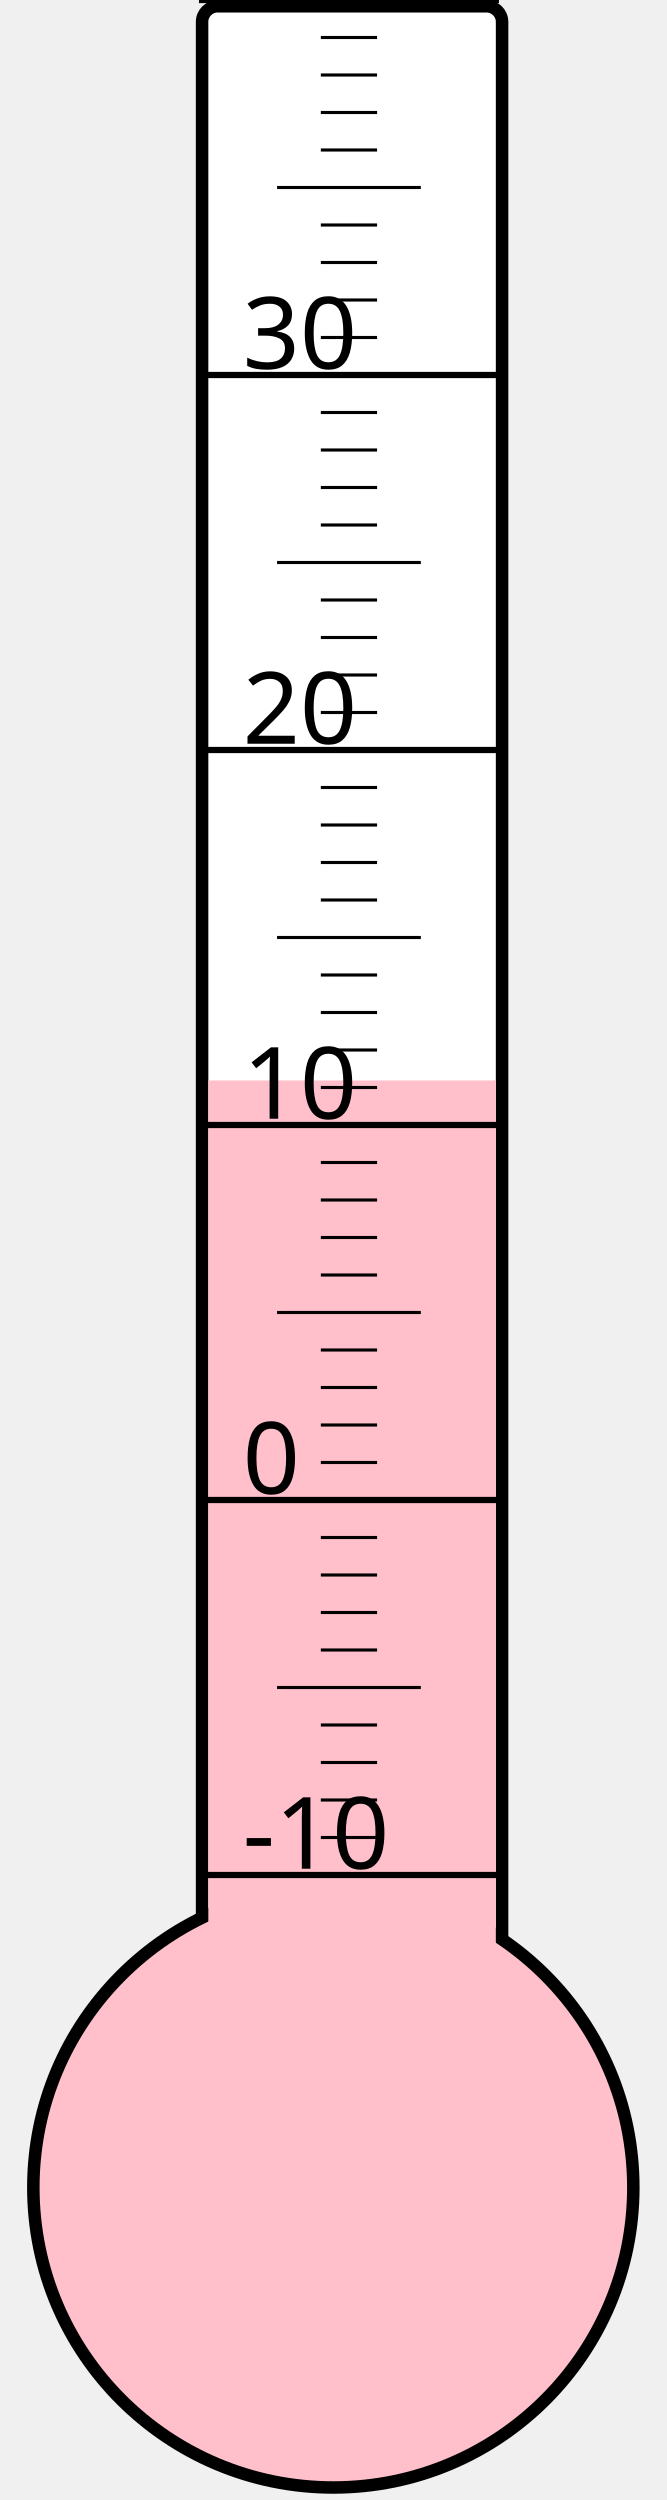
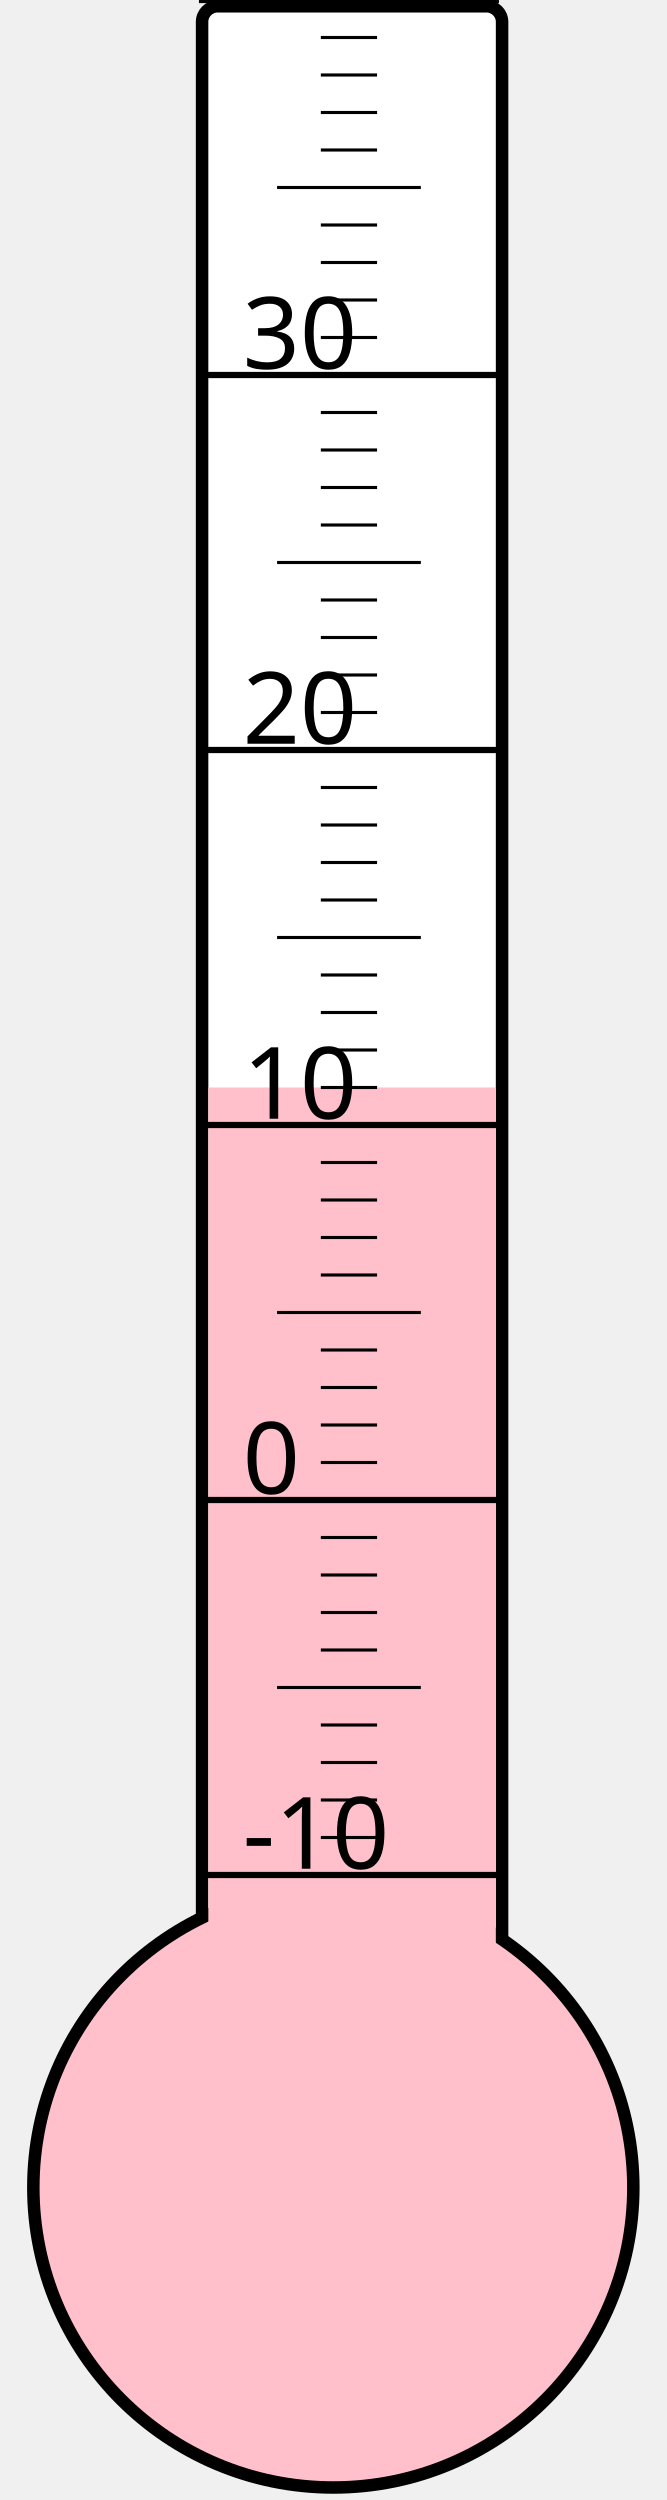
<svg xmlns="http://www.w3.org/2000/svg" width="40px" height="150px" viewBox="0 0 200 800">
  <rect width="200" height="800" x="0" y="0" style="fill: #ffffeb; fill-opacity: 0;" />
  <rect width="96" height="680" x="58" y="2" rx="5" ry="5" style="fill: white; fill-opacity: 1; stroke: black; stroke-width: 4;" />
  <circle cx="100" cy="700" r="96" style="fill: pink; stroke: black; stroke-width: 4;" />
-   <rect width="92" height="354.25" x="60" y="345.75" style="fill: pink; fill-opacity: 1; stroke-width: 0;" />
+   <rect width="92" height="352.0" x="60" y="348.0" style="fill: pink; fill-opacity: 1; stroke-width: 0;" />
  <text x="71" y="598" style="font-family: sans-serif; font-size: 24pt;">-10</text>
  <text x="71" y="478" style="font-family: sans-serif; font-size: 24pt;">0</text>
  <text x="71" y="358" style="font-family: sans-serif; font-size: 24pt;">10</text>
  <text x="71" y="238" style="font-family: sans-serif; font-size: 24pt;">20</text>
  <text x="71" y="118" style="font-family: sans-serif; font-size: 24pt;">30</text>
  <g style="stroke: black;">
    <line x1="57" y1="600" x2="153" y2="600" style="stroke-width: 2;" />
    <line x1="96" y1="588" x2="114" y2="588" style="stroke-width: 1;" />
    <line x1="96" y1="576" x2="114" y2="576" style="stroke-width: 1;" />
    <line x1="96" y1="564" x2="114" y2="564" style="stroke-width: 1;" />
    <line x1="96" y1="552" x2="114" y2="552" style="stroke-width: 1;" />
    <line x1="82" y1="540" x2="128" y2="540" style="stroke-width: 1;" />
    <line x1="96" y1="528" x2="114" y2="528" style="stroke-width: 1;" />
    <line x1="96" y1="516" x2="114" y2="516" style="stroke-width: 1;" />
    <line x1="96" y1="504" x2="114" y2="504" style="stroke-width: 1;" />
    <line x1="96" y1="492" x2="114" y2="492" style="stroke-width: 1;" />
    <line x1="57" y1="480" x2="153" y2="480" style="stroke-width: 2;" />
    <line x1="96" y1="468" x2="114" y2="468" style="stroke-width: 1;" />
    <line x1="96" y1="456" x2="114" y2="456" style="stroke-width: 1;" />
    <line x1="96" y1="444" x2="114" y2="444" style="stroke-width: 1;" />
    <line x1="96" y1="432" x2="114" y2="432" style="stroke-width: 1;" />
    <line x1="82" y1="420" x2="128" y2="420" style="stroke-width: 1;" />
    <line x1="96" y1="408" x2="114" y2="408" style="stroke-width: 1;" />
    <line x1="96" y1="396" x2="114" y2="396" style="stroke-width: 1;" />
    <line x1="96" y1="384" x2="114" y2="384" style="stroke-width: 1;" />
    <line x1="96" y1="372" x2="114" y2="372" style="stroke-width: 1;" />
    <line x1="57" y1="360" x2="153" y2="360" style="stroke-width: 2;" />
    <line x1="96" y1="348" x2="114" y2="348" style="stroke-width: 1;" />
    <line x1="96" y1="336" x2="114" y2="336" style="stroke-width: 1;" />
    <line x1="96" y1="324" x2="114" y2="324" style="stroke-width: 1;" />
    <line x1="96" y1="312" x2="114" y2="312" style="stroke-width: 1;" />
    <line x1="82" y1="300" x2="128" y2="300" style="stroke-width: 1;" />
    <line x1="96" y1="288" x2="114" y2="288" style="stroke-width: 1;" />
    <line x1="96" y1="276" x2="114" y2="276" style="stroke-width: 1;" />
    <line x1="96" y1="264" x2="114" y2="264" style="stroke-width: 1;" />
    <line x1="96" y1="252" x2="114" y2="252" style="stroke-width: 1;" />
    <line x1="57" y1="240" x2="153" y2="240" style="stroke-width: 2;" />
    <line x1="96" y1="228" x2="114" y2="228" style="stroke-width: 1;" />
    <line x1="96" y1="216" x2="114" y2="216" style="stroke-width: 1;" />
    <line x1="96" y1="204" x2="114" y2="204" style="stroke-width: 1;" />
    <line x1="96" y1="192" x2="114" y2="192" style="stroke-width: 1;" />
    <line x1="82" y1="180" x2="128" y2="180" style="stroke-width: 1;" />
    <line x1="96" y1="168" x2="114" y2="168" style="stroke-width: 1;" />
    <line x1="96" y1="156" x2="114" y2="156" style="stroke-width: 1;" />
    <line x1="96" y1="144" x2="114" y2="144" style="stroke-width: 1;" />
    <line x1="96" y1="132" x2="114" y2="132" style="stroke-width: 1;" />
    <line x1="57" y1="120" x2="153" y2="120" style="stroke-width: 2;" />
    <line x1="96" y1="108" x2="114" y2="108" style="stroke-width: 1;" />
    <line x1="96" y1="96" x2="114" y2="96" style="stroke-width: 1;" />
    <line x1="96" y1="84" x2="114" y2="84" style="stroke-width: 1;" />
    <line x1="96" y1="72" x2="114" y2="72" style="stroke-width: 1;" />
    <line x1="82" y1="60" x2="128" y2="60" style="stroke-width: 1;" />
    <line x1="96" y1="48" x2="114" y2="48" style="stroke-width: 1;" />
    <line x1="96" y1="36" x2="114" y2="36" style="stroke-width: 1;" />
    <line x1="96" y1="24" x2="114" y2="24" style="stroke-width: 1;" />
    <line x1="96" y1="12" x2="114" y2="12" style="stroke-width: 1;" />
    <line x1="57" y1="0" x2="153" y2="0" style="stroke-width: 2;" />
  </g>
</svg>
